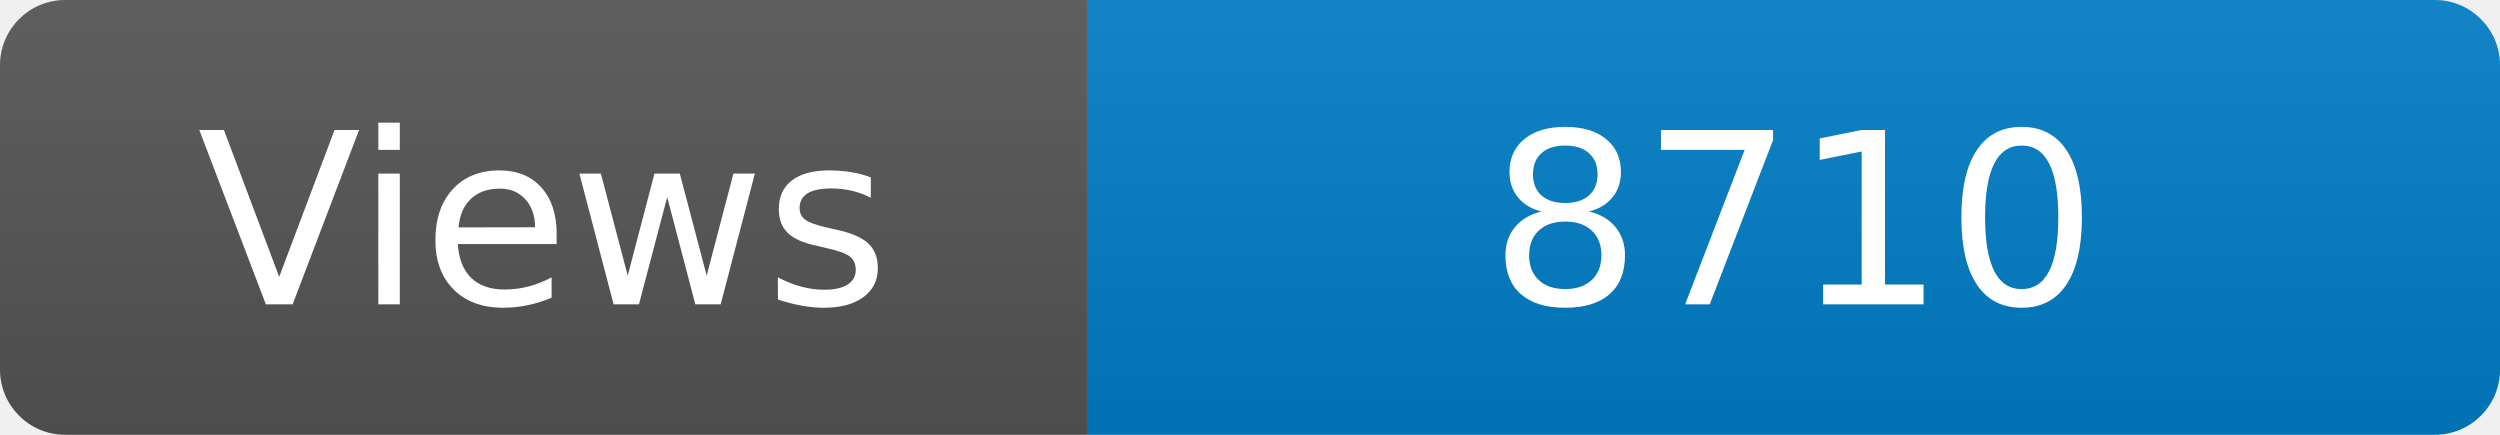
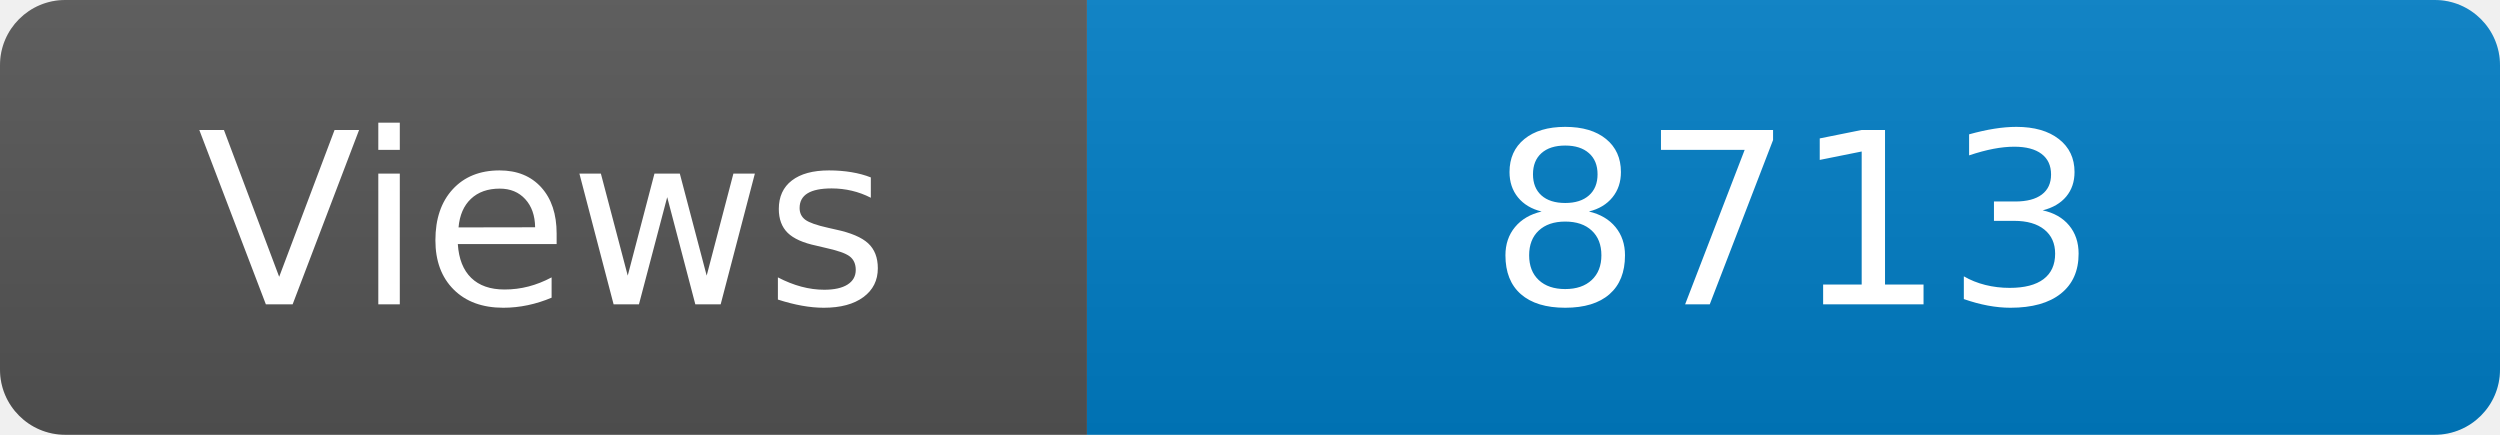
<svg xmlns="http://www.w3.org/2000/svg" width="115" height="20" role="img" aria-label="Maintained?: yes">
  <linearGradient id="s" x2="0" y2="100%">
    <stop offset="0" stop-color="#bbb" stop-opacity=".1" />
    <stop offset="1" stop-opacity=".1" />
  </linearGradient>
  <clipPath id="r">
    <rect width="115" height="20" rx="3" fill="#fff" />
  </clipPath>
  <g clip-path="url(#r)">
    <rect width="50" height="20" fill="#555" />
    <rect x="50" width="160" height="20" fill="#007ec6" />
    <rect width="115" height="20" fill="url(#s)" />
  </g>
  <g fill="#fff" text-anchor="middle" font-family="Verdana,Geneva,DejaVu Sans,sans-serif" font-size="110">
    <text x="250" y="140" transform="scale(.1)" fill="#fff">Views</text>
-     <text x="825" y="140" transform="scale(.1)" fill="#fff">8710</text>
+     <text x="825" y="140" transform="scale(.1)" fill="#fff">8713</text>
  </g>
</svg>
